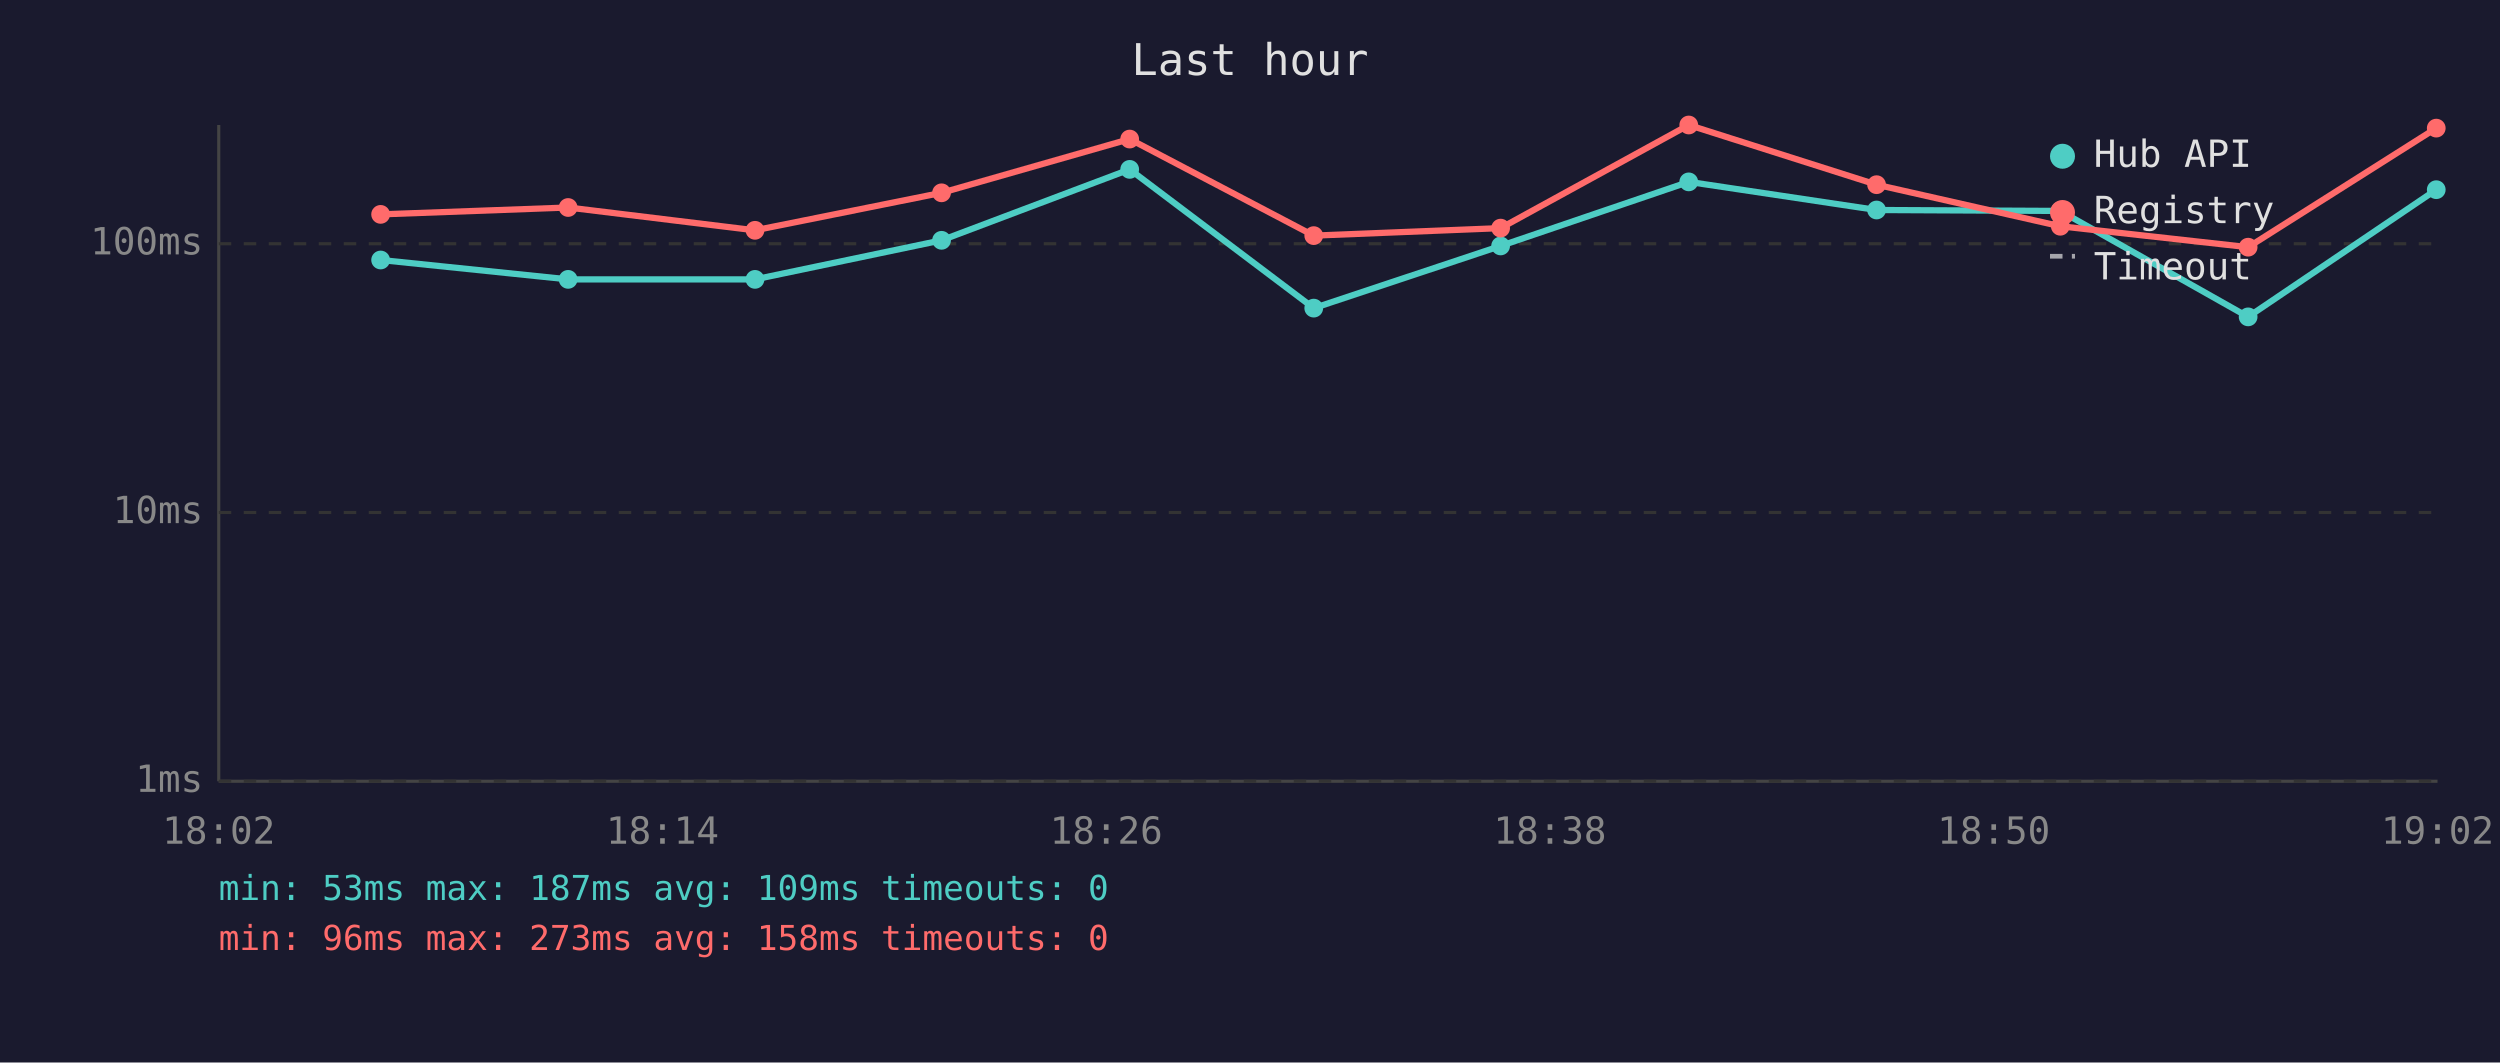
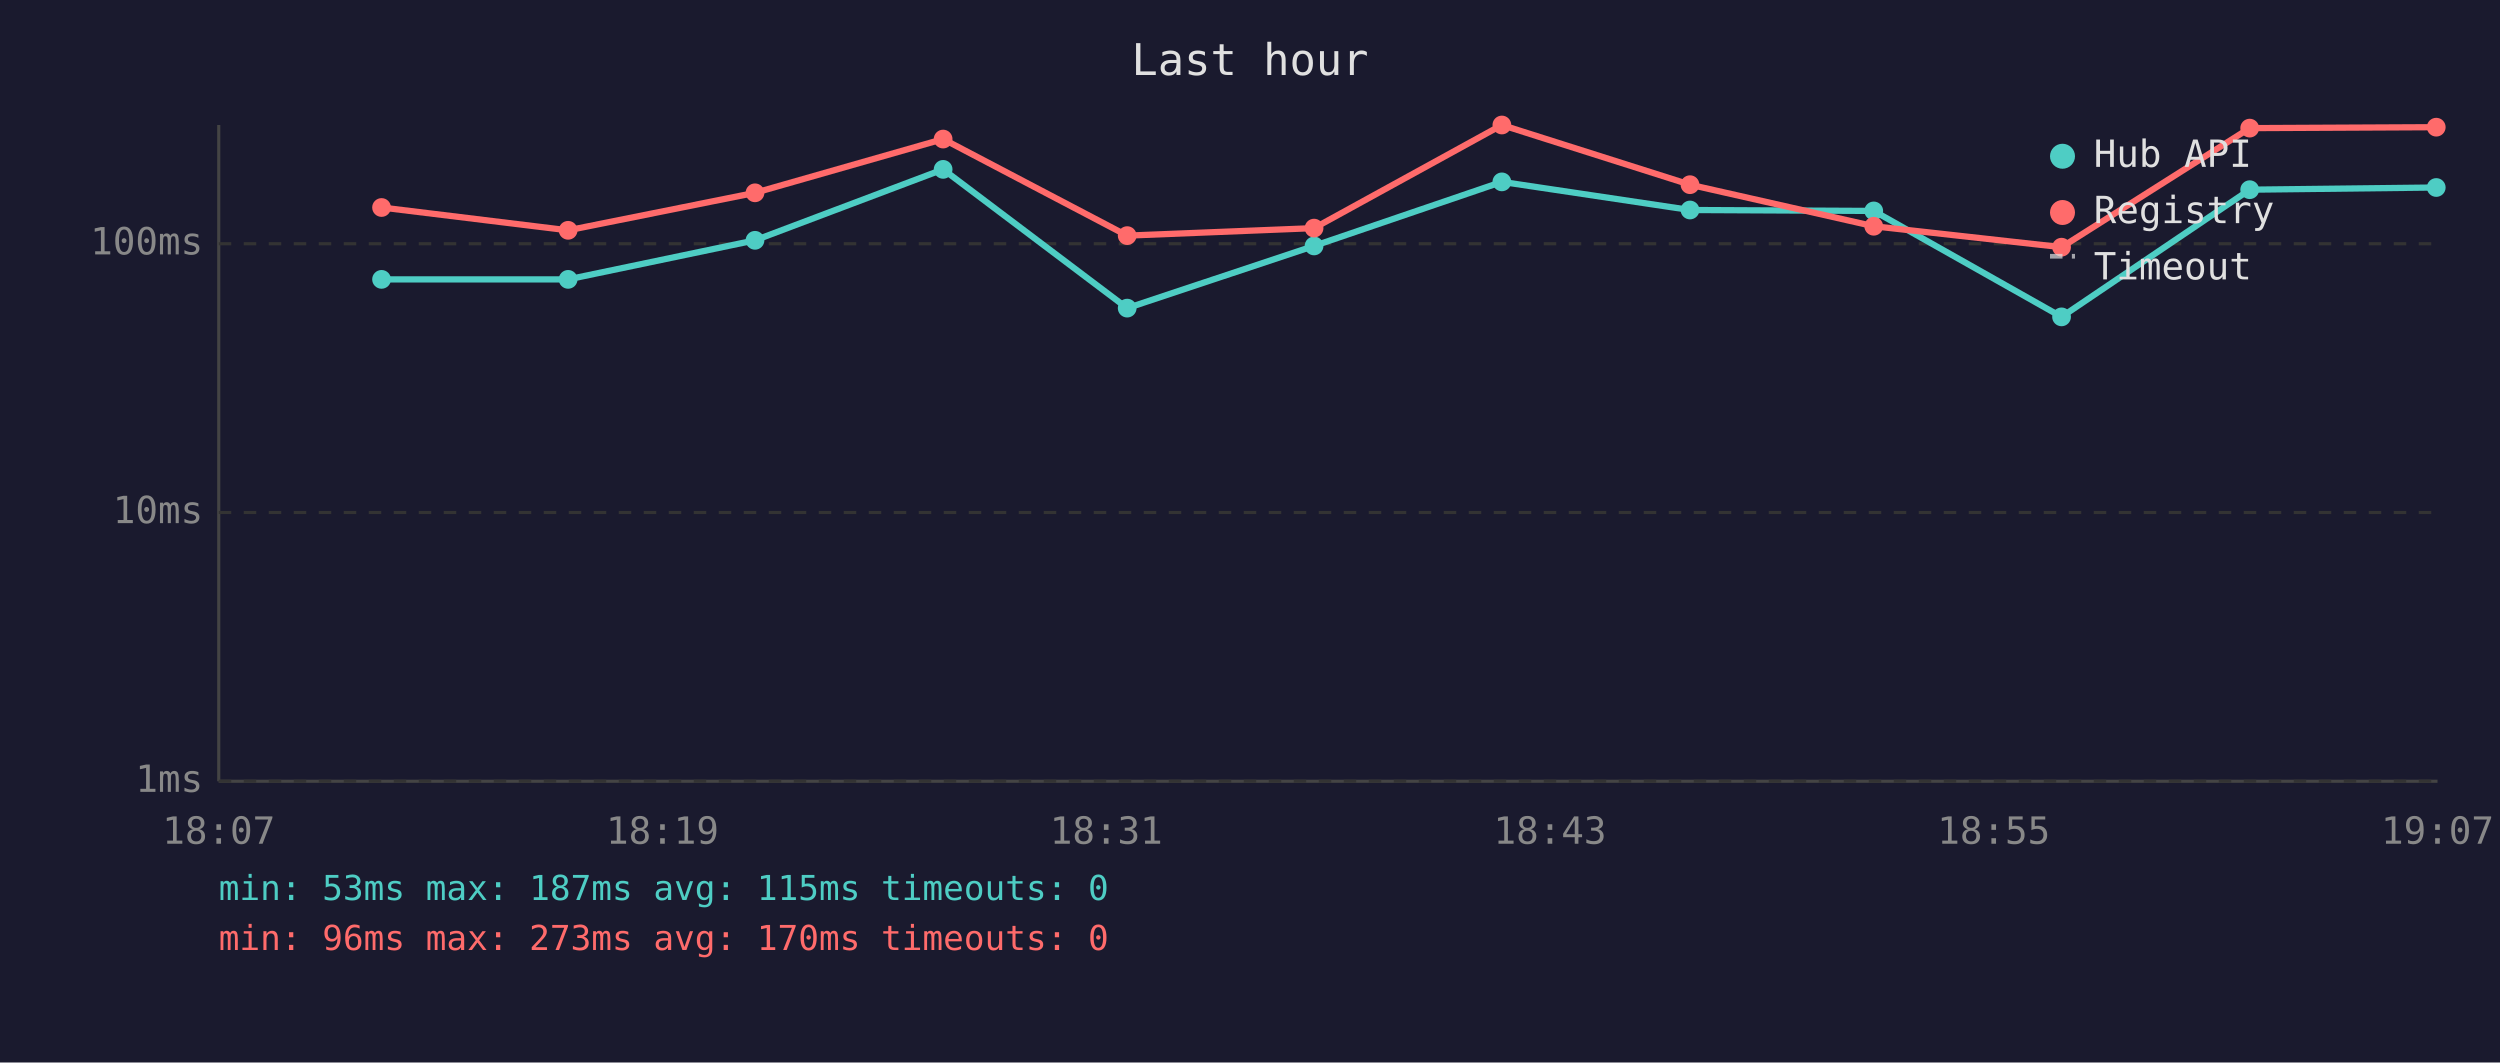
<svg xmlns="http://www.w3.org/2000/svg" viewBox="0 0 800 340" font-family="monospace" font-size="12">
  <rect width="800" height="340" fill="#1a1a2e" />
  <text x="400" y="24" fill="#e0e0e0" font-size="14" text-anchor="middle">Last hour</text>
  <line x1="70" y1="40" x2="70" y2="250" stroke="#444" stroke-width="1" />
  <line x1="70" y1="250" x2="780" y2="250" stroke="#444" stroke-width="1" />
  <line x1="70" y1="250" x2="780" y2="250" stroke="#333" stroke-width="1" stroke-dasharray="4" />
  <text x="65" y="250" fill="#888" text-anchor="end" dominant-baseline="middle">1ms</text>
  <line x1="70" y1="164" x2="780" y2="164" stroke="#333" stroke-width="1" stroke-dasharray="4" />
  <text x="65" y="164" fill="#888" text-anchor="end" dominant-baseline="middle">10ms</text>
  <line x1="70" y1="78" x2="780" y2="78" stroke="#333" stroke-width="1" stroke-dasharray="4" />
  <text x="65" y="78" fill="#888" text-anchor="end" dominant-baseline="middle">100ms</text>
-   <text x="70" y="270" fill="#888" text-anchor="middle">18:02</text>
-   <text x="212" y="270" fill="#888" text-anchor="middle">18:14</text>
-   <text x="354" y="270" fill="#888" text-anchor="middle">18:26</text>
-   <text x="496" y="270" fill="#888" text-anchor="middle">18:38</text>
-   <text x="638" y="270" fill="#888" text-anchor="middle">18:50</text>
-   <text x="780" y="270" fill="#888" text-anchor="middle">19:02</text>
-   <polyline points="121.8,83.2 181.8,89.4 241.6,89.4 301.3,76.9 361.5,54.2 420.4,98.6 480.2,78.7 540.4,58.2 600.5,67.2 659.3,67.5 719.4,101.4 779.6,60.7" fill="none" stroke="#4ecdc4" stroke-width="2" opacity="1" />
-   <circle cx="121.8" cy="83.2" r="3" fill="#4ecdc4" />
+   <text x="70" y="270" fill="#888" text-anchor="middle">18:07</text>
+   <text x="212" y="270" fill="#888" text-anchor="middle">18:19</text>
+   <text x="354" y="270" fill="#888" text-anchor="middle">18:31</text>
+   <text x="496" y="270" fill="#888" text-anchor="middle">18:43</text>
+   <text x="638" y="270" fill="#888" text-anchor="middle">18:55</text>
+   <text x="780" y="270" fill="#888" text-anchor="middle">19:07</text>
+   <polyline points="122.1,89.4 181.8,89.4 241.6,76.9 301.8,54.2 360.7,98.6 420.5,78.7 480.6,58.2 540.8,67.2 599.6,67.5 659.7,101.4 719.9,60.7 779.6,60.0" fill="none" stroke="#4ecdc4" stroke-width="2" opacity="1" />
+   <circle cx="122.1" cy="89.4" r="3" fill="#4ecdc4" />
  <circle cx="181.8" cy="89.4" r="3" fill="#4ecdc4" />
-   <circle cx="241.6" cy="89.4" r="3" fill="#4ecdc4" />
-   <circle cx="301.3" cy="76.9" r="3" fill="#4ecdc4" />
-   <circle cx="361.5" cy="54.2" r="3" fill="#4ecdc4" />
-   <circle cx="420.4" cy="98.6" r="3" fill="#4ecdc4" />
-   <circle cx="480.2" cy="78.7" r="3" fill="#4ecdc4" />
-   <circle cx="540.4" cy="58.2" r="3" fill="#4ecdc4" />
-   <circle cx="600.5" cy="67.2" r="3" fill="#4ecdc4" />
-   <circle cx="659.3" cy="67.5" r="3" fill="#4ecdc4" />
-   <circle cx="719.4" cy="101.4" r="3" fill="#4ecdc4" />
-   <circle cx="779.6" cy="60.7" r="3" fill="#4ecdc4" />
-   <polyline points="121.8,68.6 181.8,66.4 241.6,73.7 301.3,61.7 361.5,44.5 420.4,75.4 480.2,73.0 540.4,40.0 600.5,59.1 659.3,72.4 719.4,79.1 779.6,41.0" fill="none" stroke="#ff6b6b" stroke-width="2" opacity="1" />
-   <circle cx="121.8" cy="68.6" r="3" fill="#ff6b6b" />
-   <circle cx="181.8" cy="66.4" r="3" fill="#ff6b6b" />
-   <circle cx="241.6" cy="73.7" r="3" fill="#ff6b6b" />
-   <circle cx="301.3" cy="61.7" r="3" fill="#ff6b6b" />
-   <circle cx="361.5" cy="44.5" r="3" fill="#ff6b6b" />
-   <circle cx="420.4" cy="75.4" r="3" fill="#ff6b6b" />
-   <circle cx="480.2" cy="73.0" r="3" fill="#ff6b6b" />
-   <circle cx="540.4" cy="40.0" r="3" fill="#ff6b6b" />
-   <circle cx="600.5" cy="59.1" r="3" fill="#ff6b6b" />
-   <circle cx="659.3" cy="72.4" r="3" fill="#ff6b6b" />
-   <circle cx="719.4" cy="79.1" r="3" fill="#ff6b6b" />
-   <circle cx="779.6" cy="41.0" r="3" fill="#ff6b6b" />
+   <circle cx="241.6" cy="76.9" r="3" fill="#4ecdc4" />
+   <circle cx="301.8" cy="54.2" r="3" fill="#4ecdc4" />
+   <circle cx="360.7" cy="98.6" r="3" fill="#4ecdc4" />
+   <circle cx="420.5" cy="78.7" r="3" fill="#4ecdc4" />
+   <circle cx="480.6" cy="58.2" r="3" fill="#4ecdc4" />
+   <circle cx="540.8" cy="67.2" r="3" fill="#4ecdc4" />
+   <circle cx="599.6" cy="67.5" r="3" fill="#4ecdc4" />
+   <circle cx="659.7" cy="101.4" r="3" fill="#4ecdc4" />
+   <circle cx="719.9" cy="60.7" r="3" fill="#4ecdc4" />
+   <circle cx="779.6" cy="60.0" r="3" fill="#4ecdc4" />
+   <polyline points="122.1,66.4 181.8,73.7 241.6,61.7 301.8,44.5 360.7,75.4 420.5,73.0 480.6,40.0 540.8,59.1 599.6,72.4 659.7,79.1 719.9,41.0 779.6,40.7" fill="none" stroke="#ff6b6b" stroke-width="2" opacity="1" />
+   <circle cx="122.1" cy="66.4" r="3" fill="#ff6b6b" />
+   <circle cx="181.8" cy="73.7" r="3" fill="#ff6b6b" />
+   <circle cx="241.6" cy="61.7" r="3" fill="#ff6b6b" />
+   <circle cx="301.8" cy="44.5" r="3" fill="#ff6b6b" />
+   <circle cx="360.7" cy="75.4" r="3" fill="#ff6b6b" />
+   <circle cx="420.5" cy="73.0" r="3" fill="#ff6b6b" />
+   <circle cx="480.6" cy="40.0" r="3" fill="#ff6b6b" />
+   <circle cx="540.8" cy="59.1" r="3" fill="#ff6b6b" />
+   <circle cx="599.6" cy="72.4" r="3" fill="#ff6b6b" />
+   <circle cx="659.7" cy="79.1" r="3" fill="#ff6b6b" />
+   <circle cx="719.9" cy="41.0" r="3" fill="#ff6b6b" />
+   <circle cx="779.6" cy="40.7" r="3" fill="#ff6b6b" />
  <circle cx="660" cy="50" r="4" fill="#4ecdc4" />
  <text x="670" y="50" fill="#e0e0e0" dominant-baseline="middle">Hub API</text>
  <circle cx="660" cy="68" r="4" fill="#ff6b6b" />
  <text x="670" y="68" fill="#e0e0e0" dominant-baseline="middle">Registry</text>
  <line x1="656" y1="82" x2="664" y2="82" stroke="#e0e0e0" stroke-width="1.5" stroke-dasharray="4,3" opacity="0.7" />
  <text x="670" y="86" fill="#e0e0e0" dominant-baseline="middle">Timeout</text>
-   <text x="70" y="288" fill="#4ecdc4" font-size="11">min: 53ms  max: 187ms  avg: 109ms  timeouts: 0</text>
-   <text x="70" y="304" fill="#ff6b6b" font-size="11">min: 96ms  max: 273ms  avg: 158ms  timeouts: 0</text>
+   <text x="70" y="288" fill="#4ecdc4" font-size="11">min: 53ms  max: 187ms  avg: 115ms  timeouts: 0</text>
+   <text x="70" y="304" fill="#ff6b6b" font-size="11">min: 96ms  max: 273ms  avg: 170ms  timeouts: 0</text>
</svg>
